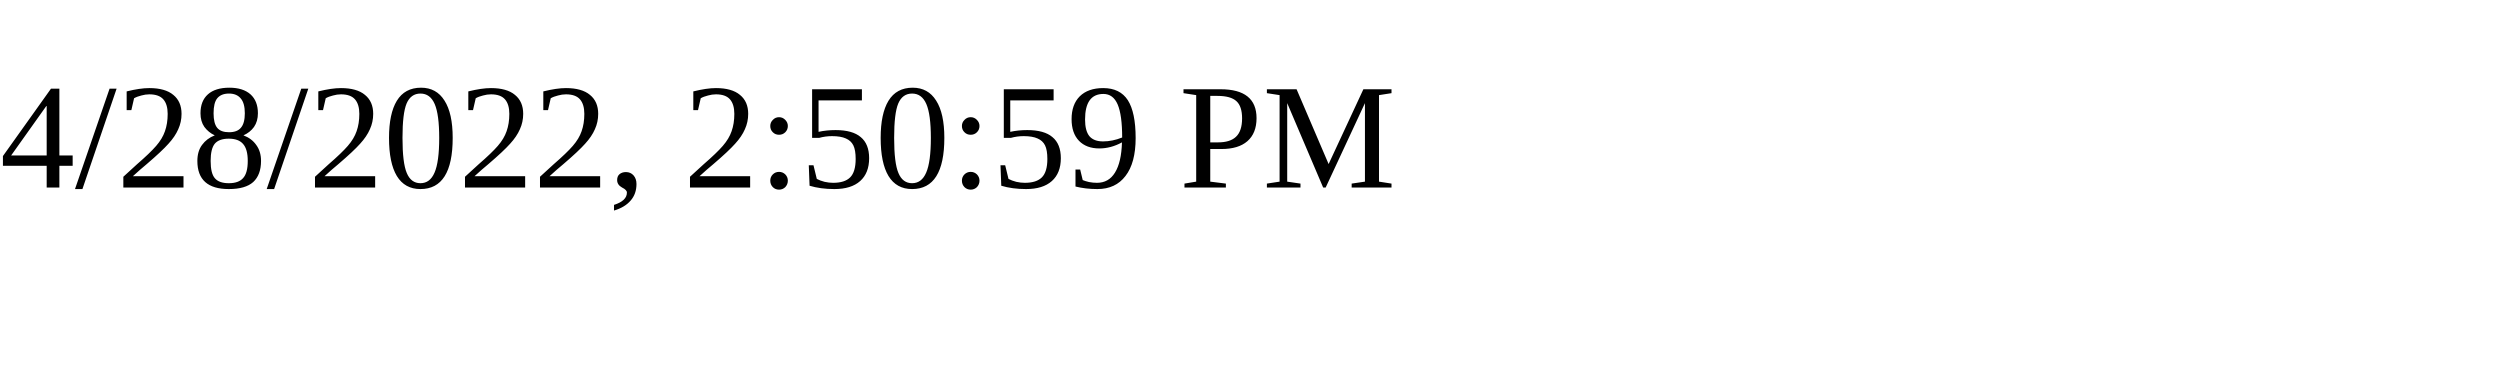
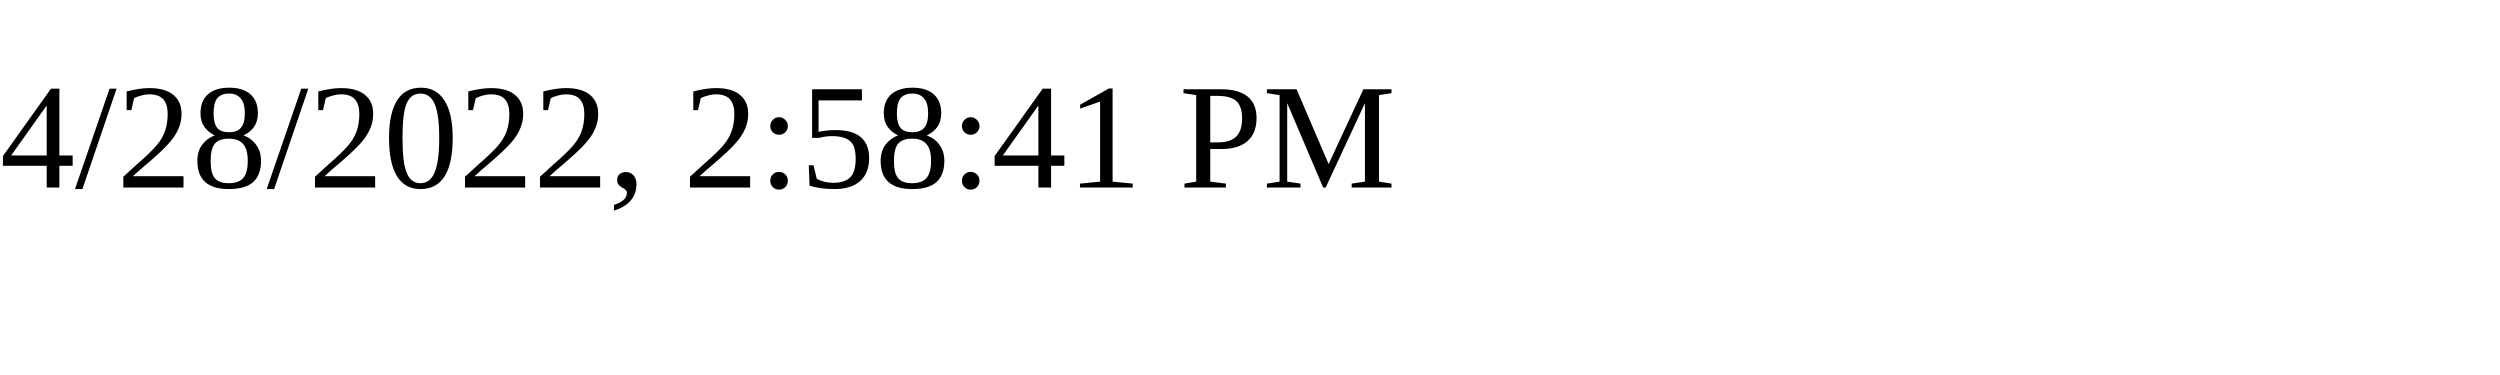
<svg xmlns="http://www.w3.org/2000/svg" height="30" width="200">
-   <text x="0" y="15">4/28/2022, 2:50:59 PM</text>
+   <text x="0" y="15">4/28/2022, 2:58:41 PM</text>
</svg>
